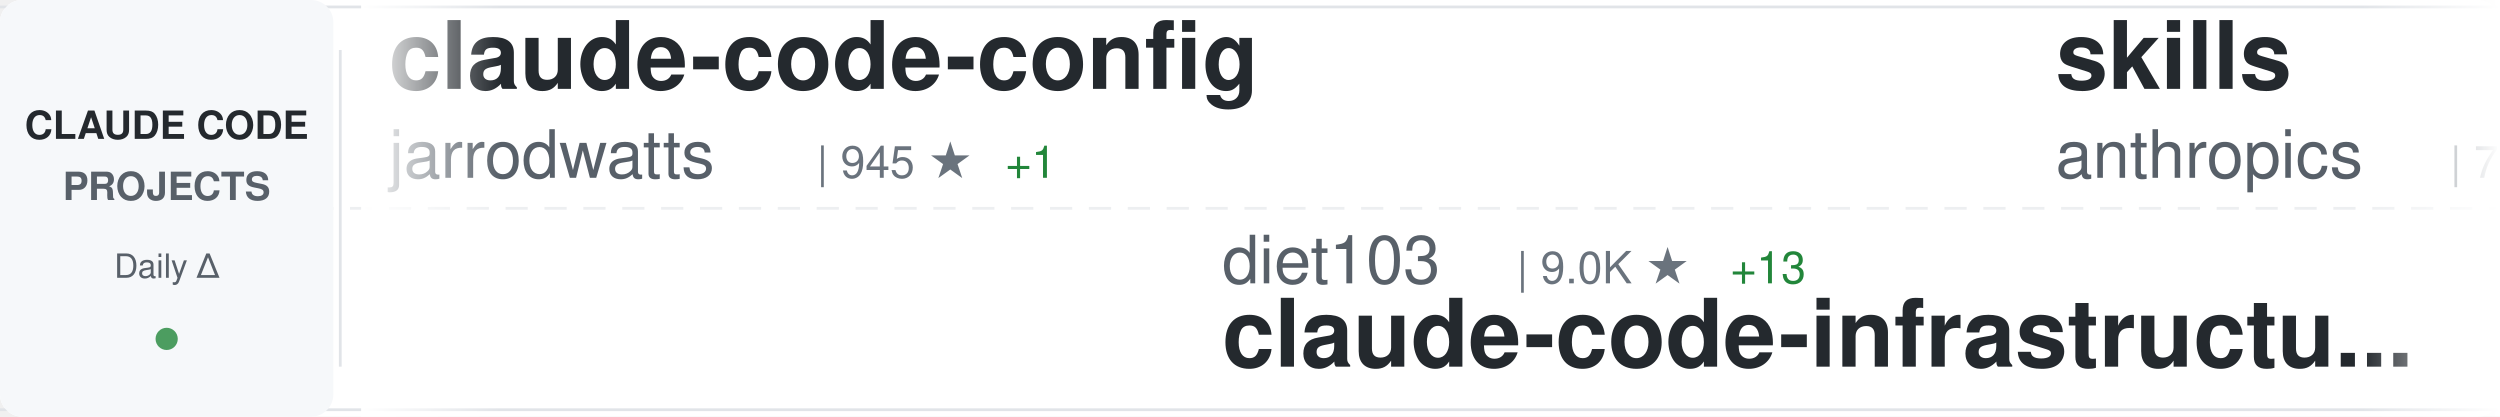
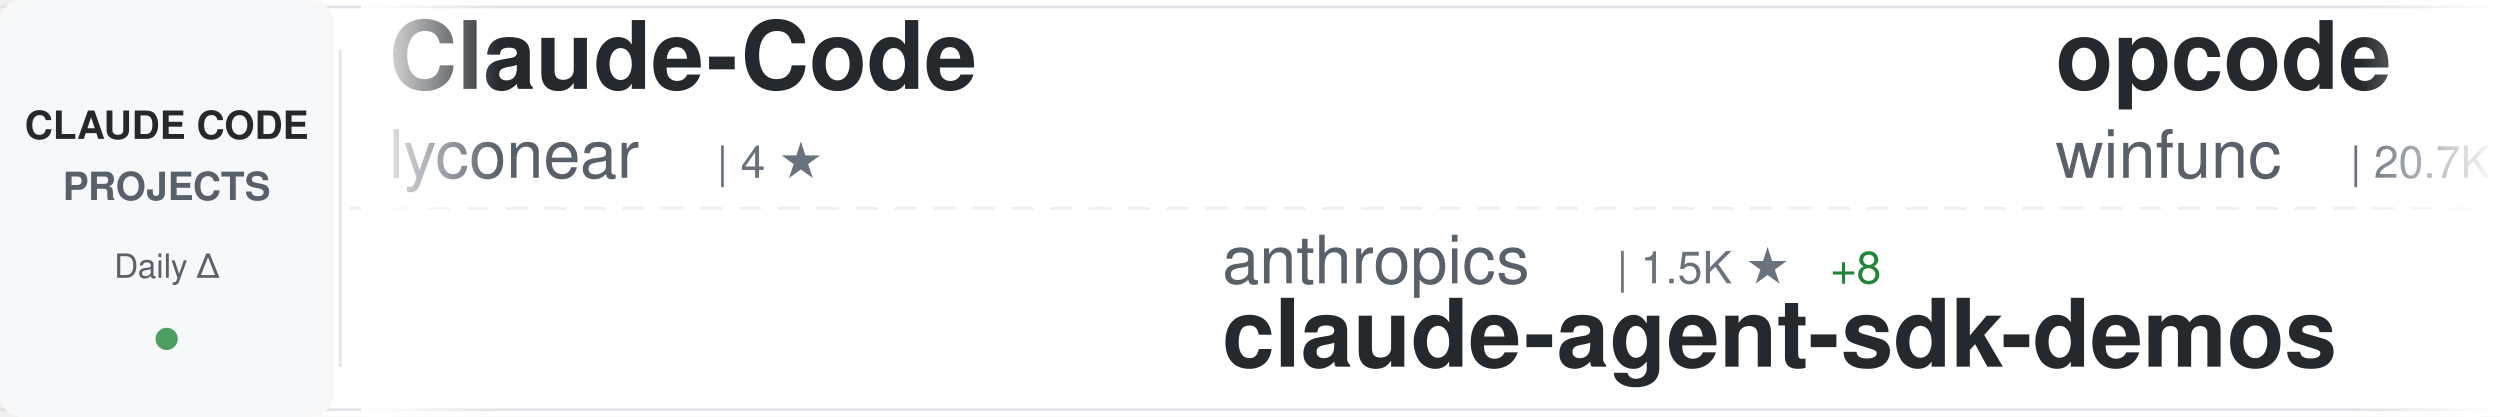
<svg xmlns="http://www.w3.org/2000/svg" width="900" height="150">
  <defs>
    <linearGradient id="awesomeLeftFade" x1="0%" y1="0%" x2="100%" y2="0%">
      <stop offset="0%" style="stop-color:#ffffff;stop-opacity:1" />
      <stop offset="100%" style="stop-color:#ffffff;stop-opacity:0" />
    </linearGradient>
    <linearGradient id="awesomeRightFade" x1="0%" y1="0%" x2="100%" y2="0%">
      <stop offset="0%" style="stop-color:#ffffff;stop-opacity:0" />
      <stop offset="100%" style="stop-color:#ffffff;stop-opacity:1" />
    </linearGradient>
  </defs>
  <rect width="900" height="150" fill="#ffffff" rx="8" />
  <rect x="0" y="2" width="900" height="1" fill="#e1e4e8" />
  <rect x="0" y="147" width="900" height="1" fill="#e1e4e8" />
  <line x1="0" y1="75" x2="900" y2="75" stroke="#e1e4e8" stroke-width="1" stroke-dasharray="8 6" opacity="0.6" />
  <rect x="0" y="0" width="120" height="150" fill="#f6f8fa" rx="8" />
  <text x="60" y="50" font-family="-apple-system, BlinkMacSystemFont, 'Segoe UI', Helvetica, Arial, sans-serif" font-size="14" font-weight="600" fill="#24292e" text-anchor="middle">CLAUDE CODE</text>
  <text x="60" y="72" font-family="-apple-system, BlinkMacSystemFont, 'Segoe UI', Helvetica, Arial, sans-serif" font-size="14" font-weight="600" fill="#586069" text-anchor="middle">PROJECTS</text>
  <text x="60" y="100" font-family="-apple-system, BlinkMacSystemFont, 'Segoe UI', Helvetica, Arial, sans-serif" font-size="12" font-weight="500" fill="#586069" text-anchor="middle">Daily Δ</text>
  <circle cx="60" cy="122" r="4" fill="#22863a" opacity="0.8" />
  <rect x="122" y="18" width="1" height="114" fill="#e1e4e8" />
  <clipPath id="awesomeTickerClip">
    <rect x="130" y="0" width="770" height="150" />
  </clipPath>
  <g clip-path="url(#awesomeTickerClip)">
    <g id="awesomeTickerItems">
      <animateTransform attributeName="transform" attributeType="XML" type="translate" from="0 0" to="-3000 0" dur="54s" repeatCount="indefinite" />
      <g transform="translate(0, 0)">
-         <text x="140" y="32" font-family="-apple-system, BlinkMacSystemFont, 'Segoe UI', Helvetica, Arial, sans-serif" font-size="34" font-weight="600" fill="#24292e">claude-code-config</text>
-         <text x="140" y="64" font-family="-apple-system, BlinkMacSystemFont, 'Segoe UI', Helvetica, Arial, sans-serif" font-size="24" font-weight="400" fill="#586069">jarrodwatts</text>
-         <text x="294" y="64" font-family="-apple-system, BlinkMacSystemFont, 'Segoe UI', Helvetica, Arial, sans-serif" font-size="16" font-weight="500" fill="#6a737d">| 945 ★</text>
-         <text x="362" y="64" font-family="-apple-system, BlinkMacSystemFont, 'Segoe UI', Helvetica, Arial, sans-serif" font-size="16" font-weight="500" fill="#22863a"> +1</text>
+         <text x="140" y="32" font-family="-apple-system, BlinkMacSystemFont, 'Segoe UI', Helvetica, Arial, sans-serif" font-size="34" font-weight="600" fill="#24292e">Claude-Code</text>
+         <text x="140" y="64" font-family="-apple-system, BlinkMacSystemFont, 'Segoe UI', Helvetica, Arial, sans-serif" font-size="24" font-weight="400" fill="#586069">lyconear</text>
+         <text x="258" y="64" font-family="-apple-system, BlinkMacSystemFont, 'Segoe UI', Helvetica, Arial, sans-serif" font-size="16" font-weight="500" fill="#6a737d">| 4 ★</text>
      </g>
      <g transform="translate(300, 0)">
-         <text x="140" y="102" font-family="-apple-system, BlinkMacSystemFont, 'Segoe UI', Helvetica, Arial, sans-serif" font-size="24" font-weight="400" fill="#586069">diet103</text>
-         <text x="246" y="102" font-family="-apple-system, BlinkMacSystemFont, 'Segoe UI', Helvetica, Arial, sans-serif" font-size="16" font-weight="500" fill="#6a737d">| 9.0K ★</text>
-         <text x="323" y="102" font-family="-apple-system, BlinkMacSystemFont, 'Segoe UI', Helvetica, Arial, sans-serif" font-size="16" font-weight="500" fill="#22863a"> +13</text>
-         <text x="140" y="132" font-family="-apple-system, BlinkMacSystemFont, 'Segoe UI', Helvetica, Arial, sans-serif" font-size="34" font-weight="600" fill="#24292e">claude-code-infrastructu...</text>
+         <text x="140" y="102" font-family="-apple-system, BlinkMacSystemFont, 'Segoe UI', Helvetica, Arial, sans-serif" font-size="24" font-weight="400" fill="#586069">anthropics</text>
+         <text x="282" y="102" font-family="-apple-system, BlinkMacSystemFont, 'Segoe UI', Helvetica, Arial, sans-serif" font-size="16" font-weight="500" fill="#6a737d">| 1.5K ★</text>
+         <text x="359" y="102" font-family="-apple-system, BlinkMacSystemFont, 'Segoe UI', Helvetica, Arial, sans-serif" font-size="16" font-weight="500" fill="#22863a"> +8</text>
+         <text x="140" y="132" font-family="-apple-system, BlinkMacSystemFont, 'Segoe UI', Helvetica, Arial, sans-serif" font-size="34" font-weight="600" fill="#24292e">claude-agent-sdk-demos</text>
      </g>
      <g transform="translate(600, 0)">
-         <text x="140" y="32" font-family="-apple-system, BlinkMacSystemFont, 'Segoe UI', Helvetica, Arial, sans-serif" font-size="34" font-weight="600" fill="#24292e">skills</text>
-         <text x="140" y="64" font-family="-apple-system, BlinkMacSystemFont, 'Segoe UI', Helvetica, Arial, sans-serif" font-size="24" font-weight="400" fill="#586069">anthropics</text>
-         <text x="282" y="64" font-family="-apple-system, BlinkMacSystemFont, 'Segoe UI', Helvetica, Arial, sans-serif" font-size="16" font-weight="500" fill="#6a737d">| 75.7K ★</text>
-         <text x="368" y="64" font-family="-apple-system, BlinkMacSystemFont, 'Segoe UI', Helvetica, Arial, sans-serif" font-size="16" font-weight="500" fill="#22863a"> +942</text>
+         <text x="140" y="32" font-family="-apple-system, BlinkMacSystemFont, 'Segoe UI', Helvetica, Arial, sans-serif" font-size="34" font-weight="600" fill="#24292e">opcode</text>
+         <text x="140" y="64" font-family="-apple-system, BlinkMacSystemFont, 'Segoe UI', Helvetica, Arial, sans-serif" font-size="24" font-weight="400" fill="#586069">winfunc</text>
+         <text x="246" y="64" font-family="-apple-system, BlinkMacSystemFont, 'Segoe UI', Helvetica, Arial, sans-serif" font-size="16" font-weight="500" fill="#6a737d">| 20.7K ★</text>
+         <text x="332" y="64" font-family="-apple-system, BlinkMacSystemFont, 'Segoe UI', Helvetica, Arial, sans-serif" font-size="16" font-weight="500" fill="#22863a"> +11</text>
      </g>
      <g transform="translate(900, 0)">
-         <text x="140" y="102" font-family="-apple-system, BlinkMacSystemFont, 'Segoe UI', Helvetica, Arial, sans-serif" font-size="24" font-weight="400" fill="#586069">rizethereum</text>
-         <text x="294" y="102" font-family="-apple-system, BlinkMacSystemFont, 'Segoe UI', Helvetica, Arial, sans-serif" font-size="16" font-weight="500" fill="#6a737d">| 1.7K ★</text>
-         <text x="371" y="102" font-family="-apple-system, BlinkMacSystemFont, 'Segoe UI', Helvetica, Arial, sans-serif" font-size="16" font-weight="500" fill="#22863a"> +1</text>
-         <text x="140" y="132" font-family="-apple-system, BlinkMacSystemFont, 'Segoe UI', Helvetica, Arial, sans-serif" font-size="34" font-weight="600" fill="#24292e">claude-code-requirements...</text>
+         <text x="140" y="102" font-family="-apple-system, BlinkMacSystemFont, 'Segoe UI', Helvetica, Arial, sans-serif" font-size="24" font-weight="400" fill="#586069">Yuyz0112</text>
+         <text x="258" y="102" font-family="-apple-system, BlinkMacSystemFont, 'Segoe UI', Helvetica, Arial, sans-serif" font-size="16" font-weight="500" fill="#6a737d">| 2.1K ★</text>
+         <text x="335" y="102" font-family="-apple-system, BlinkMacSystemFont, 'Segoe UI', Helvetica, Arial, sans-serif" font-size="16" font-weight="500" fill="#22863a"> +4</text>
+         <text x="140" y="132" font-family="-apple-system, BlinkMacSystemFont, 'Segoe UI', Helvetica, Arial, sans-serif" font-size="34" font-weight="600" fill="#24292e">claude-code-reverse</text>
      </g>
      <g transform="translate(1200, 0)">
-         <text x="140" y="32" font-family="-apple-system, BlinkMacSystemFont, 'Segoe UI', Helvetica, Arial, sans-serif" font-size="34" font-weight="600" fill="#24292e">idea-claude-code-gui</text>
-         <text x="140" y="64" font-family="-apple-system, BlinkMacSystemFont, 'Segoe UI', Helvetica, Arial, sans-serif" font-size="24" font-weight="400" fill="#586069">zhukunpenglinyutong</text>
-         <text x="390" y="64" font-family="-apple-system, BlinkMacSystemFont, 'Segoe UI', Helvetica, Arial, sans-serif" font-size="16" font-weight="500" fill="#6a737d">| 1.3K ★</text>
-         <text x="467" y="64" font-family="-apple-system, BlinkMacSystemFont, 'Segoe UI', Helvetica, Arial, sans-serif" font-size="16" font-weight="500" fill="#22863a"> +27</text>
+         <text x="140" y="32" font-family="-apple-system, BlinkMacSystemFont, 'Segoe UI', Helvetica, Arial, sans-serif" font-size="34" font-weight="600" fill="#24292e">claude-code-tips</text>
+         <text x="140" y="64" font-family="-apple-system, BlinkMacSystemFont, 'Segoe UI', Helvetica, Arial, sans-serif" font-size="24" font-weight="400" fill="#586069">ykdojo</text>
+         <text x="234" y="64" font-family="-apple-system, BlinkMacSystemFont, 'Segoe UI', Helvetica, Arial, sans-serif" font-size="16" font-weight="500" fill="#6a737d">| 3.2K ★</text>
+         <text x="311" y="64" font-family="-apple-system, BlinkMacSystemFont, 'Segoe UI', Helvetica, Arial, sans-serif" font-size="16" font-weight="500" fill="#22863a"> +28</text>
      </g>
      <g transform="translate(1500, 0)">
-         <text x="140" y="102" font-family="-apple-system, BlinkMacSystemFont, 'Segoe UI', Helvetica, Arial, sans-serif" font-size="24" font-weight="400" fill="#586069">feiskyer</text>
-         <text x="258" y="102" font-family="-apple-system, BlinkMacSystemFont, 'Segoe UI', Helvetica, Arial, sans-serif" font-size="16" font-weight="500" fill="#6a737d">| 1.2K ★</text>
-         <text x="335" y="102" font-family="-apple-system, BlinkMacSystemFont, 'Segoe UI', Helvetica, Arial, sans-serif" font-size="16" font-weight="500" fill="#22863a"> +5</text>
-         <text x="140" y="132" font-family="-apple-system, BlinkMacSystemFont, 'Segoe UI', Helvetica, Arial, sans-serif" font-size="34" font-weight="600" fill="#24292e">claude-code-settings</text>
+         <text x="140" y="102" font-family="-apple-system, BlinkMacSystemFont, 'Segoe UI', Helvetica, Arial, sans-serif" font-size="24" font-weight="400" fill="#586069">upstash</text>
+         <text x="246" y="102" font-family="-apple-system, BlinkMacSystemFont, 'Segoe UI', Helvetica, Arial, sans-serif" font-size="16" font-weight="500" fill="#6a737d">| 46.9K ★</text>
+         <text x="332" y="102" font-family="-apple-system, BlinkMacSystemFont, 'Segoe UI', Helvetica, Arial, sans-serif" font-size="16" font-weight="500" fill="#22863a"> +154</text>
+         <text x="140" y="132" font-family="-apple-system, BlinkMacSystemFont, 'Segoe UI', Helvetica, Arial, sans-serif" font-size="34" font-weight="600" fill="#24292e">context7</text>
      </g>
      <g transform="translate(1800, 0)">
-         <text x="140" y="32" font-family="-apple-system, BlinkMacSystemFont, 'Segoe UI', Helvetica, Arial, sans-serif" font-size="34" font-weight="600" fill="#24292e">ralph-claude-code</text>
-         <text x="140" y="64" font-family="-apple-system, BlinkMacSystemFont, 'Segoe UI', Helvetica, Arial, sans-serif" font-size="24" font-weight="400" fill="#586069">frankbria</text>
-         <text x="270" y="64" font-family="-apple-system, BlinkMacSystemFont, 'Segoe UI', Helvetica, Arial, sans-serif" font-size="16" font-weight="500" fill="#6a737d">| 7.3K ★</text>
-         <text x="347" y="64" font-family="-apple-system, BlinkMacSystemFont, 'Segoe UI', Helvetica, Arial, sans-serif" font-size="16" font-weight="500" fill="#22863a"> +28</text>
+         <text x="140" y="32" font-family="-apple-system, BlinkMacSystemFont, 'Segoe UI', Helvetica, Arial, sans-serif" font-size="34" font-weight="600" fill="#24292e">claude-code.nvim</text>
+         <text x="140" y="64" font-family="-apple-system, BlinkMacSystemFont, 'Segoe UI', Helvetica, Arial, sans-serif" font-size="24" font-weight="400" fill="#586069">greggh</text>
+         <text x="234" y="64" font-family="-apple-system, BlinkMacSystemFont, 'Segoe UI', Helvetica, Arial, sans-serif" font-size="16" font-weight="500" fill="#6a737d">| 1.9K ★</text>
+         <text x="311" y="64" font-family="-apple-system, BlinkMacSystemFont, 'Segoe UI', Helvetica, Arial, sans-serif" font-size="16" font-weight="500" fill="#22863a"> +6</text>
      </g>
      <g transform="translate(2100, 0)">
-         <text x="140" y="102" font-family="-apple-system, BlinkMacSystemFont, 'Segoe UI', Helvetica, Arial, sans-serif" font-size="24" font-weight="400" fill="#586069">Maciek-roboblog</text>
-         <text x="342" y="102" font-family="-apple-system, BlinkMacSystemFont, 'Segoe UI', Helvetica, Arial, sans-serif" font-size="16" font-weight="500" fill="#6a737d">| 6.7K ★</text>
-         <text x="419" y="102" font-family="-apple-system, BlinkMacSystemFont, 'Segoe UI', Helvetica, Arial, sans-serif" font-size="16" font-weight="500" fill="#22863a"> +13</text>
-         <text x="140" y="132" font-family="-apple-system, BlinkMacSystemFont, 'Segoe UI', Helvetica, Arial, sans-serif" font-size="34" font-weight="600" fill="#24292e">Claude-Code-Usage-Monito...</text>
+         <text x="140" y="102" font-family="-apple-system, BlinkMacSystemFont, 'Segoe UI', Helvetica, Arial, sans-serif" font-size="24" font-weight="400" fill="#586069">daymade</text>
+         <text x="246" y="102" font-family="-apple-system, BlinkMacSystemFont, 'Segoe UI', Helvetica, Arial, sans-serif" font-size="16" font-weight="500" fill="#6a737d">| 604 ★</text>
+         <text x="314" y="102" font-family="-apple-system, BlinkMacSystemFont, 'Segoe UI', Helvetica, Arial, sans-serif" font-size="16" font-weight="500" fill="#22863a"> +3</text>
+         <text x="140" y="132" font-family="-apple-system, BlinkMacSystemFont, 'Segoe UI', Helvetica, Arial, sans-serif" font-size="34" font-weight="600" fill="#24292e">claude-code-skills</text>
      </g>
      <g transform="translate(2400, 0)">
-         <text x="140" y="32" font-family="-apple-system, BlinkMacSystemFont, 'Segoe UI', Helvetica, Arial, sans-serif" font-size="34" font-weight="600" fill="#24292e">opencode</text>
-         <text x="140" y="64" font-family="-apple-system, BlinkMacSystemFont, 'Segoe UI', Helvetica, Arial, sans-serif" font-size="24" font-weight="400" fill="#586069">anomalyco</text>
-         <text x="270" y="64" font-family="-apple-system, BlinkMacSystemFont, 'Segoe UI', Helvetica, Arial, sans-serif" font-size="16" font-weight="500" fill="#6a737d">| 110.8K ★</text>
-         <text x="365" y="64" font-family="-apple-system, BlinkMacSystemFont, 'Segoe UI', Helvetica, Arial, sans-serif" font-size="16" font-weight="500" fill="#22863a"> +934</text>
+         <text x="140" y="32" font-family="-apple-system, BlinkMacSystemFont, 'Segoe UI', Helvetica, Arial, sans-serif" font-size="34" font-weight="600" fill="#24292e">Claude-Code-Communicatio...</text>
+         <text x="140" y="64" font-family="-apple-system, BlinkMacSystemFont, 'Segoe UI', Helvetica, Arial, sans-serif" font-size="24" font-weight="400" fill="#586069">nishimoto265</text>
+         <text x="306" y="64" font-family="-apple-system, BlinkMacSystemFont, 'Segoe UI', Helvetica, Arial, sans-serif" font-size="16" font-weight="500" fill="#6a737d">| 493 ★</text>
      </g>
      <g transform="translate(2700, 0)">
-         <text x="140" y="102" font-family="-apple-system, BlinkMacSystemFont, 'Segoe UI', Helvetica, Arial, sans-serif" font-size="24" font-weight="400" fill="#586069">EveryInc</text>
-         <text x="258" y="102" font-family="-apple-system, BlinkMacSystemFont, 'Segoe UI', Helvetica, Arial, sans-serif" font-size="16" font-weight="500" fill="#6a737d">| 9.6K ★</text>
-         <text x="335" y="102" font-family="-apple-system, BlinkMacSystemFont, 'Segoe UI', Helvetica, Arial, sans-serif" font-size="16" font-weight="500" fill="#22863a"> +64</text>
-         <text x="140" y="132" font-family="-apple-system, BlinkMacSystemFont, 'Segoe UI', Helvetica, Arial, sans-serif" font-size="34" font-weight="600" fill="#24292e">compound-engineering-plu...</text>
+         <text x="140" y="102" font-family="-apple-system, BlinkMacSystemFont, 'Segoe UI', Helvetica, Arial, sans-serif" font-size="24" font-weight="400" fill="#586069">snarktank</text>
+         <text x="270" y="102" font-family="-apple-system, BlinkMacSystemFont, 'Segoe UI', Helvetica, Arial, sans-serif" font-size="16" font-weight="500" fill="#6a737d">| 11.3K ★</text>
+         <text x="356" y="102" font-family="-apple-system, BlinkMacSystemFont, 'Segoe UI', Helvetica, Arial, sans-serif" font-size="16" font-weight="500" fill="#22863a"> +138</text>
+         <text x="140" y="132" font-family="-apple-system, BlinkMacSystemFont, 'Segoe UI', Helvetica, Arial, sans-serif" font-size="34" font-weight="600" fill="#24292e">ralph</text>
      </g>
      <g transform="translate(3000, 0)">
-         <text x="140" y="32" font-family="-apple-system, BlinkMacSystemFont, 'Segoe UI', Helvetica, Arial, sans-serif" font-size="34" font-weight="600" fill="#24292e">claude-code-config</text>
-         <text x="140" y="64" font-family="-apple-system, BlinkMacSystemFont, 'Segoe UI', Helvetica, Arial, sans-serif" font-size="24" font-weight="400" fill="#586069">jarrodwatts</text>
-         <text x="294" y="64" font-family="-apple-system, BlinkMacSystemFont, 'Segoe UI', Helvetica, Arial, sans-serif" font-size="16" font-weight="500" fill="#6a737d">| 945 ★</text>
-         <text x="362" y="64" font-family="-apple-system, BlinkMacSystemFont, 'Segoe UI', Helvetica, Arial, sans-serif" font-size="16" font-weight="500" fill="#22863a"> +1</text>
+         <text x="140" y="32" font-family="-apple-system, BlinkMacSystemFont, 'Segoe UI', Helvetica, Arial, sans-serif" font-size="34" font-weight="600" fill="#24292e">Claude-Code</text>
+         <text x="140" y="64" font-family="-apple-system, BlinkMacSystemFont, 'Segoe UI', Helvetica, Arial, sans-serif" font-size="24" font-weight="400" fill="#586069">lyconear</text>
+         <text x="258" y="64" font-family="-apple-system, BlinkMacSystemFont, 'Segoe UI', Helvetica, Arial, sans-serif" font-size="16" font-weight="500" fill="#6a737d">| 4 ★</text>
      </g>
      <g transform="translate(3300, 0)">
-         <text x="140" y="102" font-family="-apple-system, BlinkMacSystemFont, 'Segoe UI', Helvetica, Arial, sans-serif" font-size="24" font-weight="400" fill="#586069">diet103</text>
-         <text x="246" y="102" font-family="-apple-system, BlinkMacSystemFont, 'Segoe UI', Helvetica, Arial, sans-serif" font-size="16" font-weight="500" fill="#6a737d">| 9.0K ★</text>
-         <text x="323" y="102" font-family="-apple-system, BlinkMacSystemFont, 'Segoe UI', Helvetica, Arial, sans-serif" font-size="16" font-weight="500" fill="#22863a"> +13</text>
-         <text x="140" y="132" font-family="-apple-system, BlinkMacSystemFont, 'Segoe UI', Helvetica, Arial, sans-serif" font-size="34" font-weight="600" fill="#24292e">claude-code-infrastructu...</text>
+         <text x="140" y="102" font-family="-apple-system, BlinkMacSystemFont, 'Segoe UI', Helvetica, Arial, sans-serif" font-size="24" font-weight="400" fill="#586069">anthropics</text>
+         <text x="282" y="102" font-family="-apple-system, BlinkMacSystemFont, 'Segoe UI', Helvetica, Arial, sans-serif" font-size="16" font-weight="500" fill="#6a737d">| 1.5K ★</text>
+         <text x="359" y="102" font-family="-apple-system, BlinkMacSystemFont, 'Segoe UI', Helvetica, Arial, sans-serif" font-size="16" font-weight="500" fill="#22863a"> +8</text>
+         <text x="140" y="132" font-family="-apple-system, BlinkMacSystemFont, 'Segoe UI', Helvetica, Arial, sans-serif" font-size="34" font-weight="600" fill="#24292e">claude-agent-sdk-demos</text>
      </g>
      <g transform="translate(3600, 0)">
-         <text x="140" y="32" font-family="-apple-system, BlinkMacSystemFont, 'Segoe UI', Helvetica, Arial, sans-serif" font-size="34" font-weight="600" fill="#24292e">skills</text>
-         <text x="140" y="64" font-family="-apple-system, BlinkMacSystemFont, 'Segoe UI', Helvetica, Arial, sans-serif" font-size="24" font-weight="400" fill="#586069">anthropics</text>
-         <text x="282" y="64" font-family="-apple-system, BlinkMacSystemFont, 'Segoe UI', Helvetica, Arial, sans-serif" font-size="16" font-weight="500" fill="#6a737d">| 75.7K ★</text>
-         <text x="368" y="64" font-family="-apple-system, BlinkMacSystemFont, 'Segoe UI', Helvetica, Arial, sans-serif" font-size="16" font-weight="500" fill="#22863a"> +942</text>
+         <text x="140" y="32" font-family="-apple-system, BlinkMacSystemFont, 'Segoe UI', Helvetica, Arial, sans-serif" font-size="34" font-weight="600" fill="#24292e">opcode</text>
+         <text x="140" y="64" font-family="-apple-system, BlinkMacSystemFont, 'Segoe UI', Helvetica, Arial, sans-serif" font-size="24" font-weight="400" fill="#586069">winfunc</text>
+         <text x="246" y="64" font-family="-apple-system, BlinkMacSystemFont, 'Segoe UI', Helvetica, Arial, sans-serif" font-size="16" font-weight="500" fill="#6a737d">| 20.7K ★</text>
+         <text x="332" y="64" font-family="-apple-system, BlinkMacSystemFont, 'Segoe UI', Helvetica, Arial, sans-serif" font-size="16" font-weight="500" fill="#22863a"> +11</text>
      </g>
      <g transform="translate(3900, 0)">
-         <text x="140" y="102" font-family="-apple-system, BlinkMacSystemFont, 'Segoe UI', Helvetica, Arial, sans-serif" font-size="24" font-weight="400" fill="#586069">rizethereum</text>
-         <text x="294" y="102" font-family="-apple-system, BlinkMacSystemFont, 'Segoe UI', Helvetica, Arial, sans-serif" font-size="16" font-weight="500" fill="#6a737d">| 1.7K ★</text>
-         <text x="371" y="102" font-family="-apple-system, BlinkMacSystemFont, 'Segoe UI', Helvetica, Arial, sans-serif" font-size="16" font-weight="500" fill="#22863a"> +1</text>
-         <text x="140" y="132" font-family="-apple-system, BlinkMacSystemFont, 'Segoe UI', Helvetica, Arial, sans-serif" font-size="34" font-weight="600" fill="#24292e">claude-code-requirements...</text>
+         <text x="140" y="102" font-family="-apple-system, BlinkMacSystemFont, 'Segoe UI', Helvetica, Arial, sans-serif" font-size="24" font-weight="400" fill="#586069">Yuyz0112</text>
+         <text x="258" y="102" font-family="-apple-system, BlinkMacSystemFont, 'Segoe UI', Helvetica, Arial, sans-serif" font-size="16" font-weight="500" fill="#6a737d">| 2.1K ★</text>
+         <text x="335" y="102" font-family="-apple-system, BlinkMacSystemFont, 'Segoe UI', Helvetica, Arial, sans-serif" font-size="16" font-weight="500" fill="#22863a"> +4</text>
+         <text x="140" y="132" font-family="-apple-system, BlinkMacSystemFont, 'Segoe UI', Helvetica, Arial, sans-serif" font-size="34" font-weight="600" fill="#24292e">claude-code-reverse</text>
      </g>
    </g>
  </g>
  <rect x="130" y="0" width="50" height="150" fill="url(#awesomeLeftFade)" />
  <rect x="850" y="0" width="50" height="150" fill="url(#awesomeRightFade)" />
</svg>
